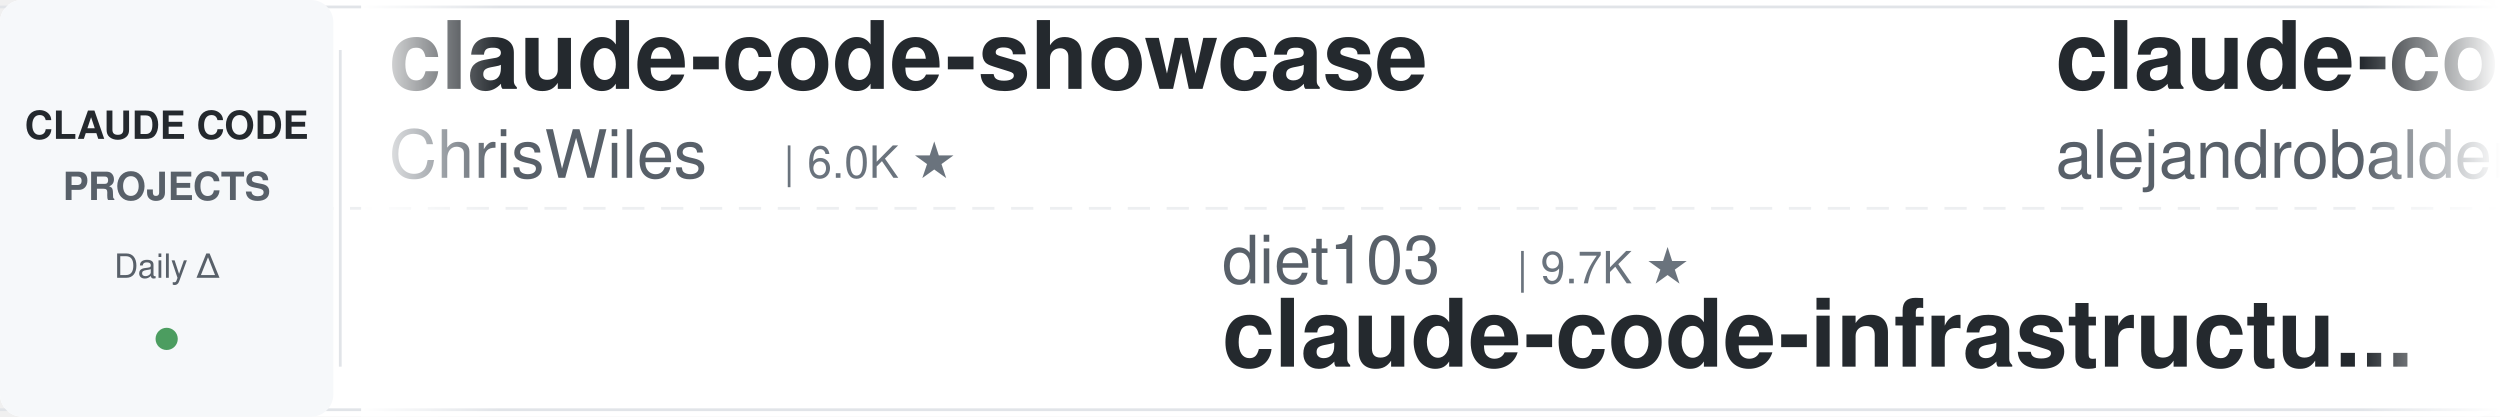
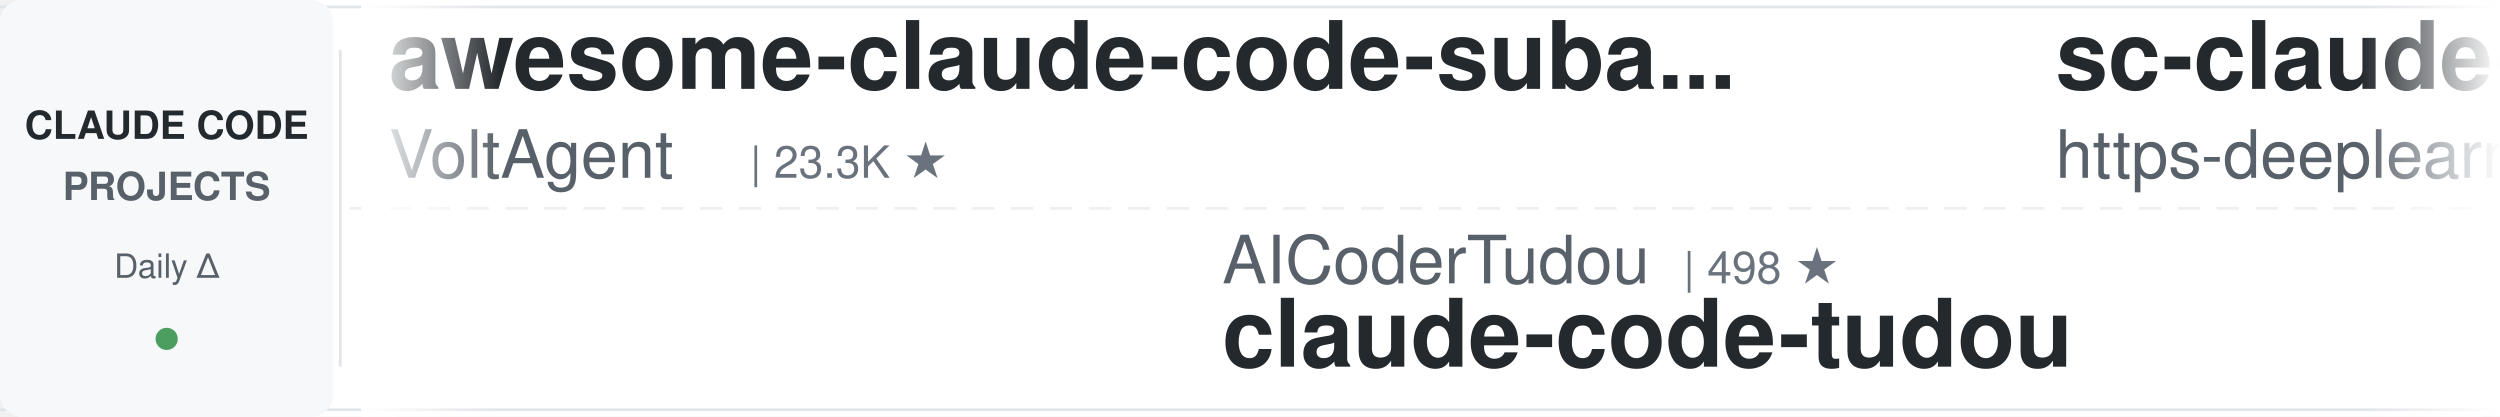
<svg xmlns="http://www.w3.org/2000/svg" width="900" height="150">
  <defs>
    <linearGradient id="leftFade" x1="0%" y1="0%" x2="100%" y2="0%">
      <stop offset="0%" style="stop-color:#ffffff;stop-opacity:1" />
      <stop offset="100%" style="stop-color:#ffffff;stop-opacity:0" />
    </linearGradient>
    <linearGradient id="rightFade" x1="0%" y1="0%" x2="100%" y2="0%">
      <stop offset="0%" style="stop-color:#ffffff;stop-opacity:0" />
      <stop offset="100%" style="stop-color:#ffffff;stop-opacity:1" />
    </linearGradient>
  </defs>
  <rect width="900" height="150" fill="#ffffff" rx="8" />
  <rect x="0" y="2" width="900" height="1" fill="#e1e4e8" />
  <rect x="0" y="147" width="900" height="1" fill="#e1e4e8" />
  <line x1="0" y1="75" x2="900" y2="75" stroke="#e1e4e8" stroke-width="1" stroke-dasharray="8 6" opacity="0.6" />
  <rect x="0" y="0" width="120" height="150" fill="#f6f8fa" rx="8" />
  <text x="60" y="50" font-family="-apple-system, BlinkMacSystemFont, 'Segoe UI', Helvetica, Arial, sans-serif" font-size="14" font-weight="600" fill="#24292e" text-anchor="middle">CLAUDE CODE</text>
  <text x="60" y="72" font-family="-apple-system, BlinkMacSystemFont, 'Segoe UI', Helvetica, Arial, sans-serif" font-size="14" font-weight="600" fill="#586069" text-anchor="middle">PROJECTS</text>
  <text x="60" y="100" font-family="-apple-system, BlinkMacSystemFont, 'Segoe UI', Helvetica, Arial, sans-serif" font-size="12" font-weight="500" fill="#586069" text-anchor="middle">Daily Δ</text>
  <circle cx="60" cy="122" r="4" fill="#22863a" opacity="0.8" />
  <rect x="122" y="18" width="1" height="114" fill="#e1e4e8" />
  <clipPath id="tickerClip">
    <rect x="130" y="0" width="770" height="150" />
  </clipPath>
  <g clip-path="url(#tickerClip)">
    <g id="tickerItems">
      <animateTransform attributeName="transform" attributeType="XML" type="translate" from="0 0" to="-3000 0" dur="54s" repeatCount="indefinite" />
      <g transform="translate(0, 0)">
-         <text x="140" y="32" font-family="-apple-system, BlinkMacSystemFont, 'Segoe UI', Helvetica, Arial, sans-serif" font-size="34" font-weight="600" fill="#24292e">claude-code-showcase</text>
-         <text x="140" y="64" font-family="-apple-system, BlinkMacSystemFont, 'Segoe UI', Helvetica, Arial, sans-serif" font-size="24" font-weight="400" fill="#586069">ChrisWiles</text>
-         <text x="282" y="64" font-family="-apple-system, BlinkMacSystemFont, 'Segoe UI', Helvetica, Arial, sans-serif" font-size="16" font-weight="500" fill="#6a737d">| 6.0K ★</text>
+         <text x="140" y="32" font-family="-apple-system, BlinkMacSystemFont, 'Segoe UI', Helvetica, Arial, sans-serif" font-size="34" font-weight="600" fill="#24292e">awesome-claude-code-suba...</text>
+         <text x="140" y="64" font-family="-apple-system, BlinkMacSystemFont, 'Segoe UI', Helvetica, Arial, sans-serif" font-size="24" font-weight="400" fill="#586069">VoltAgent</text>
+         <text x="270" y="64" font-family="-apple-system, BlinkMacSystemFont, 'Segoe UI', Helvetica, Arial, sans-serif" font-size="16" font-weight="500" fill="#6a737d">| 23.3K ★</text>
      </g>
      <g transform="translate(300, 0)">
-         <text x="140" y="102" font-family="-apple-system, BlinkMacSystemFont, 'Segoe UI', Helvetica, Arial, sans-serif" font-size="24" font-weight="400" fill="#586069">diet103</text>
-         <text x="246" y="102" font-family="-apple-system, BlinkMacSystemFont, 'Segoe UI', Helvetica, Arial, sans-serif" font-size="16" font-weight="500" fill="#6a737d">| 9.7K ★</text>
-         <text x="140" y="132" font-family="-apple-system, BlinkMacSystemFont, 'Segoe UI', Helvetica, Arial, sans-serif" font-size="34" font-weight="600" fill="#24292e">claude-code-infrastructu...</text>
+         <text x="140" y="102" font-family="-apple-system, BlinkMacSystemFont, 'Segoe UI', Helvetica, Arial, sans-serif" font-size="24" font-weight="400" fill="#586069">AICoderTudou</text>
+         <text x="306" y="102" font-family="-apple-system, BlinkMacSystemFont, 'Segoe UI', Helvetica, Arial, sans-serif" font-size="16" font-weight="500" fill="#6a737d">| 498 ★</text>
+         <text x="140" y="132" font-family="-apple-system, BlinkMacSystemFont, 'Segoe UI', Helvetica, Arial, sans-serif" font-size="34" font-weight="600" fill="#24292e">claude-code-tudou</text>
      </g>
      <g transform="translate(600, 0)">
-         <text x="140" y="32" font-family="-apple-system, BlinkMacSystemFont, 'Segoe UI', Helvetica, Arial, sans-serif" font-size="34" font-weight="600" fill="#24292e">claude-code-from-source</text>
-         <text x="140" y="64" font-family="-apple-system, BlinkMacSystemFont, 'Segoe UI', Helvetica, Arial, sans-serif" font-size="24" font-weight="400" fill="#586069">alejandrobalderas</text>
-         <text x="366" y="64" font-family="-apple-system, BlinkMacSystemFont, 'Segoe UI', Helvetica, Arial, sans-serif" font-size="16" font-weight="500" fill="#6a737d">| 2.7K ★</text>
+         <text x="140" y="32" font-family="-apple-system, BlinkMacSystemFont, 'Segoe UI', Helvetica, Arial, sans-serif" font-size="34" font-weight="600" fill="#24292e">sc-claude-code-files</text>
+         <text x="140" y="64" font-family="-apple-system, BlinkMacSystemFont, 'Segoe UI', Helvetica, Arial, sans-serif" font-size="24" font-weight="400" fill="#586069">https-deeplearning-ai</text>
+         <text x="414" y="64" font-family="-apple-system, BlinkMacSystemFont, 'Segoe UI', Helvetica, Arial, sans-serif" font-size="16" font-weight="500" fill="#6a737d">| 533 ★</text>
      </g>
      <g transform="translate(900, 0)">
-         <text x="140" y="102" font-family="-apple-system, BlinkMacSystemFont, 'Segoe UI', Helvetica, Arial, sans-serif" font-size="24" font-weight="400" fill="#586069">zebbern</text>
-         <text x="246" y="102" font-family="-apple-system, BlinkMacSystemFont, 'Segoe UI', Helvetica, Arial, sans-serif" font-size="16" font-weight="500" fill="#6a737d">| 4.4K ★</text>
-         <text x="140" y="132" font-family="-apple-system, BlinkMacSystemFont, 'Segoe UI', Helvetica, Arial, sans-serif" font-size="34" font-weight="600" fill="#24292e">claude-code-guide</text>
+         <text x="140" y="102" font-family="-apple-system, BlinkMacSystemFont, 'Segoe UI', Helvetica, Arial, sans-serif" font-size="24" font-weight="400" fill="#586069">disler</text>
+         <text x="234" y="102" font-family="-apple-system, BlinkMacSystemFont, 'Segoe UI', Helvetica, Arial, sans-serif" font-size="16" font-weight="500" fill="#6a737d">| 3.8K ★</text>
+         <text x="140" y="132" font-family="-apple-system, BlinkMacSystemFont, 'Segoe UI', Helvetica, Arial, sans-serif" font-size="34" font-weight="600" fill="#24292e">claude-code-hooks-master...</text>
      </g>
      <g transform="translate(1200, 0)">
-         <text x="140" y="32" font-family="-apple-system, BlinkMacSystemFont, 'Segoe UI', Helvetica, Arial, sans-serif" font-size="34" font-weight="600" fill="#24292e">claude-code-workflows</text>
-         <text x="140" y="64" font-family="-apple-system, BlinkMacSystemFont, 'Segoe UI', Helvetica, Arial, sans-serif" font-size="24" font-weight="400" fill="#586069">OneRedOak</text>
-         <text x="270" y="64" font-family="-apple-system, BlinkMacSystemFont, 'Segoe UI', Helvetica, Arial, sans-serif" font-size="16" font-weight="500" fill="#6a737d">| 3.9K ★</text>
+         <text x="140" y="32" font-family="-apple-system, BlinkMacSystemFont, 'Segoe UI', Helvetica, Arial, sans-serif" font-size="34" font-weight="600" fill="#24292e">claude-code-rev</text>
+         <text x="140" y="64" font-family="-apple-system, BlinkMacSystemFont, 'Segoe UI', Helvetica, Arial, sans-serif" font-size="24" font-weight="400" fill="#586069">oboard</text>
+         <text x="234" y="64" font-family="-apple-system, BlinkMacSystemFont, 'Segoe UI', Helvetica, Arial, sans-serif" font-size="16" font-weight="500" fill="#6a737d">| 3.3K ★</text>
      </g>
      <g transform="translate(1500, 0)">
-         <text x="140" y="102" font-family="-apple-system, BlinkMacSystemFont, 'Segoe UI', Helvetica, Arial, sans-serif" font-size="24" font-weight="400" fill="#586069">huangjia2019</text>
-         <text x="306" y="102" font-family="-apple-system, BlinkMacSystemFont, 'Segoe UI', Helvetica, Arial, sans-serif" font-size="16" font-weight="500" fill="#6a737d">| 978 ★</text>
-         <text x="140" y="132" font-family="-apple-system, BlinkMacSystemFont, 'Segoe UI', Helvetica, Arial, sans-serif" font-size="34" font-weight="600" fill="#24292e">claude-code-engineering</text>
+         <text x="140" y="102" font-family="-apple-system, BlinkMacSystemFont, 'Segoe UI', Helvetica, Arial, sans-serif" font-size="24" font-weight="400" fill="#586069">AprilNEA</text>
+         <text x="258" y="102" font-family="-apple-system, BlinkMacSystemFont, 'Segoe UI', Helvetica, Arial, sans-serif" font-size="16" font-weight="500" fill="#6a737d">| 391 ★</text>
+         <text x="140" y="132" font-family="-apple-system, BlinkMacSystemFont, 'Segoe UI', Helvetica, Arial, sans-serif" font-size="34" font-weight="600" fill="#24292e">claude-code-source</text>
      </g>
      <g transform="translate(1800, 0)">
-         <text x="140" y="32" font-family="-apple-system, BlinkMacSystemFont, 'Segoe UI', Helvetica, Arial, sans-serif" font-size="34" font-weight="600" fill="#24292e">claude-code-book</text>
-         <text x="140" y="64" font-family="-apple-system, BlinkMacSystemFont, 'Segoe UI', Helvetica, Arial, sans-serif" font-size="24" font-weight="400" fill="#586069">lintsinghua</text>
-         <text x="294" y="64" font-family="-apple-system, BlinkMacSystemFont, 'Segoe UI', Helvetica, Arial, sans-serif" font-size="16" font-weight="500" fill="#6a737d">| 3.9K ★</text>
+         <text x="140" y="32" font-family="-apple-system, BlinkMacSystemFont, 'Segoe UI', Helvetica, Arial, sans-serif" font-size="34" font-weight="600" fill="#24292e">claude-code-templates</text>
+         <text x="140" y="64" font-family="-apple-system, BlinkMacSystemFont, 'Segoe UI', Helvetica, Arial, sans-serif" font-size="24" font-weight="400" fill="#586069">davila7</text>
+         <text x="246" y="64" font-family="-apple-system, BlinkMacSystemFont, 'Segoe UI', Helvetica, Arial, sans-serif" font-size="16" font-weight="500" fill="#6a737d">| 29.5K ★</text>
      </g>
      <g transform="translate(2100, 0)">
-         <text x="140" y="102" font-family="-apple-system, BlinkMacSystemFont, 'Segoe UI', Helvetica, Arial, sans-serif" font-size="24" font-weight="400" fill="#586069">Donchitos</text>
-         <text x="270" y="102" font-family="-apple-system, BlinkMacSystemFont, 'Segoe UI', Helvetica, Arial, sans-serif" font-size="16" font-weight="500" fill="#6a737d">| 23.0K ★</text>
-         <text x="140" y="132" font-family="-apple-system, BlinkMacSystemFont, 'Segoe UI', Helvetica, Arial, sans-serif" font-size="34" font-weight="600" fill="#24292e">Claude-Code-Game-Studios</text>
+         <text x="140" y="102" font-family="-apple-system, BlinkMacSystemFont, 'Segoe UI', Helvetica, Arial, sans-serif" font-size="24" font-weight="400" fill="#586069">wanshuiyin</text>
+         <text x="282" y="102" font-family="-apple-system, BlinkMacSystemFont, 'Segoe UI', Helvetica, Arial, sans-serif" font-size="16" font-weight="500" fill="#6a737d">| 13.4K ★</text>
+         <text x="140" y="132" font-family="-apple-system, BlinkMacSystemFont, 'Segoe UI', Helvetica, Arial, sans-serif" font-size="34" font-weight="600" fill="#24292e">Auto-claude-code-researc...</text>
      </g>
      <g transform="translate(2400, 0)">
-         <text x="140" y="32" font-family="-apple-system, BlinkMacSystemFont, 'Segoe UI', Helvetica, Arial, sans-serif" font-size="34" font-weight="600" fill="#24292e">claude-code-transcripts</text>
-         <text x="140" y="64" font-family="-apple-system, BlinkMacSystemFont, 'Segoe UI', Helvetica, Arial, sans-serif" font-size="24" font-weight="400" fill="#586069">simonw</text>
-         <text x="234" y="64" font-family="-apple-system, BlinkMacSystemFont, 'Segoe UI', Helvetica, Arial, sans-serif" font-size="16" font-weight="500" fill="#6a737d">| 1.6K ★</text>
+         <text x="140" y="32" font-family="-apple-system, BlinkMacSystemFont, 'Segoe UI', Helvetica, Arial, sans-serif" font-size="34" font-weight="600" fill="#24292e">Dive-into-Claude-Code</text>
+         <text x="140" y="64" font-family="-apple-system, BlinkMacSystemFont, 'Segoe UI', Helvetica, Arial, sans-serif" font-size="24" font-weight="400" fill="#586069">VILA-Lab</text>
+         <text x="258" y="64" font-family="-apple-system, BlinkMacSystemFont, 'Segoe UI', Helvetica, Arial, sans-serif" font-size="16" font-weight="500" fill="#6a737d">| 1.9K ★</text>
      </g>
      <g transform="translate(2700, 0)">
-         <text x="140" y="102" font-family="-apple-system, BlinkMacSystemFont, 'Segoe UI', Helvetica, Arial, sans-serif" font-size="24" font-weight="400" fill="#586069">liuup</text>
-         <text x="222" y="102" font-family="-apple-system, BlinkMacSystemFont, 'Segoe UI', Helvetica, Arial, sans-serif" font-size="16" font-weight="500" fill="#6a737d">| 3.5K ★</text>
-         <text x="140" y="132" font-family="-apple-system, BlinkMacSystemFont, 'Segoe UI', Helvetica, Arial, sans-serif" font-size="34" font-weight="600" fill="#24292e">claude-code-analysis</text>
+         <text x="140" y="102" font-family="-apple-system, BlinkMacSystemFont, 'Segoe UI', Helvetica, Arial, sans-serif" font-size="24" font-weight="400" fill="#586069">affaan-m</text>
+         <text x="258" y="102" font-family="-apple-system, BlinkMacSystemFont, 'Segoe UI', Helvetica, Arial, sans-serif" font-size="16" font-weight="500" fill="#6a737d">| 229.9K ★</text>
+         <text x="140" y="132" font-family="-apple-system, BlinkMacSystemFont, 'Segoe UI', Helvetica, Arial, sans-serif" font-size="34" font-weight="600" fill="#24292e">ECC</text>
      </g>
      <g transform="translate(3000, 0)">
-         <text x="140" y="32" font-family="-apple-system, BlinkMacSystemFont, 'Segoe UI', Helvetica, Arial, sans-serif" font-size="34" font-weight="600" fill="#24292e">claude-code-showcase</text>
-         <text x="140" y="64" font-family="-apple-system, BlinkMacSystemFont, 'Segoe UI', Helvetica, Arial, sans-serif" font-size="24" font-weight="400" fill="#586069">ChrisWiles</text>
-         <text x="282" y="64" font-family="-apple-system, BlinkMacSystemFont, 'Segoe UI', Helvetica, Arial, sans-serif" font-size="16" font-weight="500" fill="#6a737d">| 6.0K ★</text>
+         <text x="140" y="32" font-family="-apple-system, BlinkMacSystemFont, 'Segoe UI', Helvetica, Arial, sans-serif" font-size="34" font-weight="600" fill="#24292e">awesome-claude-code-suba...</text>
+         <text x="140" y="64" font-family="-apple-system, BlinkMacSystemFont, 'Segoe UI', Helvetica, Arial, sans-serif" font-size="24" font-weight="400" fill="#586069">VoltAgent</text>
+         <text x="270" y="64" font-family="-apple-system, BlinkMacSystemFont, 'Segoe UI', Helvetica, Arial, sans-serif" font-size="16" font-weight="500" fill="#6a737d">| 23.3K ★</text>
      </g>
      <g transform="translate(3300, 0)">
-         <text x="140" y="102" font-family="-apple-system, BlinkMacSystemFont, 'Segoe UI', Helvetica, Arial, sans-serif" font-size="24" font-weight="400" fill="#586069">diet103</text>
-         <text x="246" y="102" font-family="-apple-system, BlinkMacSystemFont, 'Segoe UI', Helvetica, Arial, sans-serif" font-size="16" font-weight="500" fill="#6a737d">| 9.7K ★</text>
-         <text x="140" y="132" font-family="-apple-system, BlinkMacSystemFont, 'Segoe UI', Helvetica, Arial, sans-serif" font-size="34" font-weight="600" fill="#24292e">claude-code-infrastructu...</text>
+         <text x="140" y="102" font-family="-apple-system, BlinkMacSystemFont, 'Segoe UI', Helvetica, Arial, sans-serif" font-size="24" font-weight="400" fill="#586069">AICoderTudou</text>
+         <text x="306" y="102" font-family="-apple-system, BlinkMacSystemFont, 'Segoe UI', Helvetica, Arial, sans-serif" font-size="16" font-weight="500" fill="#6a737d">| 498 ★</text>
+         <text x="140" y="132" font-family="-apple-system, BlinkMacSystemFont, 'Segoe UI', Helvetica, Arial, sans-serif" font-size="34" font-weight="600" fill="#24292e">claude-code-tudou</text>
      </g>
      <g transform="translate(3600, 0)">
-         <text x="140" y="32" font-family="-apple-system, BlinkMacSystemFont, 'Segoe UI', Helvetica, Arial, sans-serif" font-size="34" font-weight="600" fill="#24292e">claude-code-from-source</text>
-         <text x="140" y="64" font-family="-apple-system, BlinkMacSystemFont, 'Segoe UI', Helvetica, Arial, sans-serif" font-size="24" font-weight="400" fill="#586069">alejandrobalderas</text>
-         <text x="366" y="64" font-family="-apple-system, BlinkMacSystemFont, 'Segoe UI', Helvetica, Arial, sans-serif" font-size="16" font-weight="500" fill="#6a737d">| 2.7K ★</text>
+         <text x="140" y="32" font-family="-apple-system, BlinkMacSystemFont, 'Segoe UI', Helvetica, Arial, sans-serif" font-size="34" font-weight="600" fill="#24292e">sc-claude-code-files</text>
+         <text x="140" y="64" font-family="-apple-system, BlinkMacSystemFont, 'Segoe UI', Helvetica, Arial, sans-serif" font-size="24" font-weight="400" fill="#586069">https-deeplearning-ai</text>
+         <text x="414" y="64" font-family="-apple-system, BlinkMacSystemFont, 'Segoe UI', Helvetica, Arial, sans-serif" font-size="16" font-weight="500" fill="#6a737d">| 533 ★</text>
      </g>
      <g transform="translate(3900, 0)">
-         <text x="140" y="102" font-family="-apple-system, BlinkMacSystemFont, 'Segoe UI', Helvetica, Arial, sans-serif" font-size="24" font-weight="400" fill="#586069">zebbern</text>
-         <text x="246" y="102" font-family="-apple-system, BlinkMacSystemFont, 'Segoe UI', Helvetica, Arial, sans-serif" font-size="16" font-weight="500" fill="#6a737d">| 4.4K ★</text>
-         <text x="140" y="132" font-family="-apple-system, BlinkMacSystemFont, 'Segoe UI', Helvetica, Arial, sans-serif" font-size="34" font-weight="600" fill="#24292e">claude-code-guide</text>
+         <text x="140" y="102" font-family="-apple-system, BlinkMacSystemFont, 'Segoe UI', Helvetica, Arial, sans-serif" font-size="24" font-weight="400" fill="#586069">disler</text>
+         <text x="234" y="102" font-family="-apple-system, BlinkMacSystemFont, 'Segoe UI', Helvetica, Arial, sans-serif" font-size="16" font-weight="500" fill="#6a737d">| 3.8K ★</text>
+         <text x="140" y="132" font-family="-apple-system, BlinkMacSystemFont, 'Segoe UI', Helvetica, Arial, sans-serif" font-size="34" font-weight="600" fill="#24292e">claude-code-hooks-master...</text>
      </g>
    </g>
  </g>
  <rect x="130" y="0" width="50" height="150" fill="url(#leftFade)" />
  <rect x="850" y="0" width="50" height="150" fill="url(#rightFade)" />
</svg>
